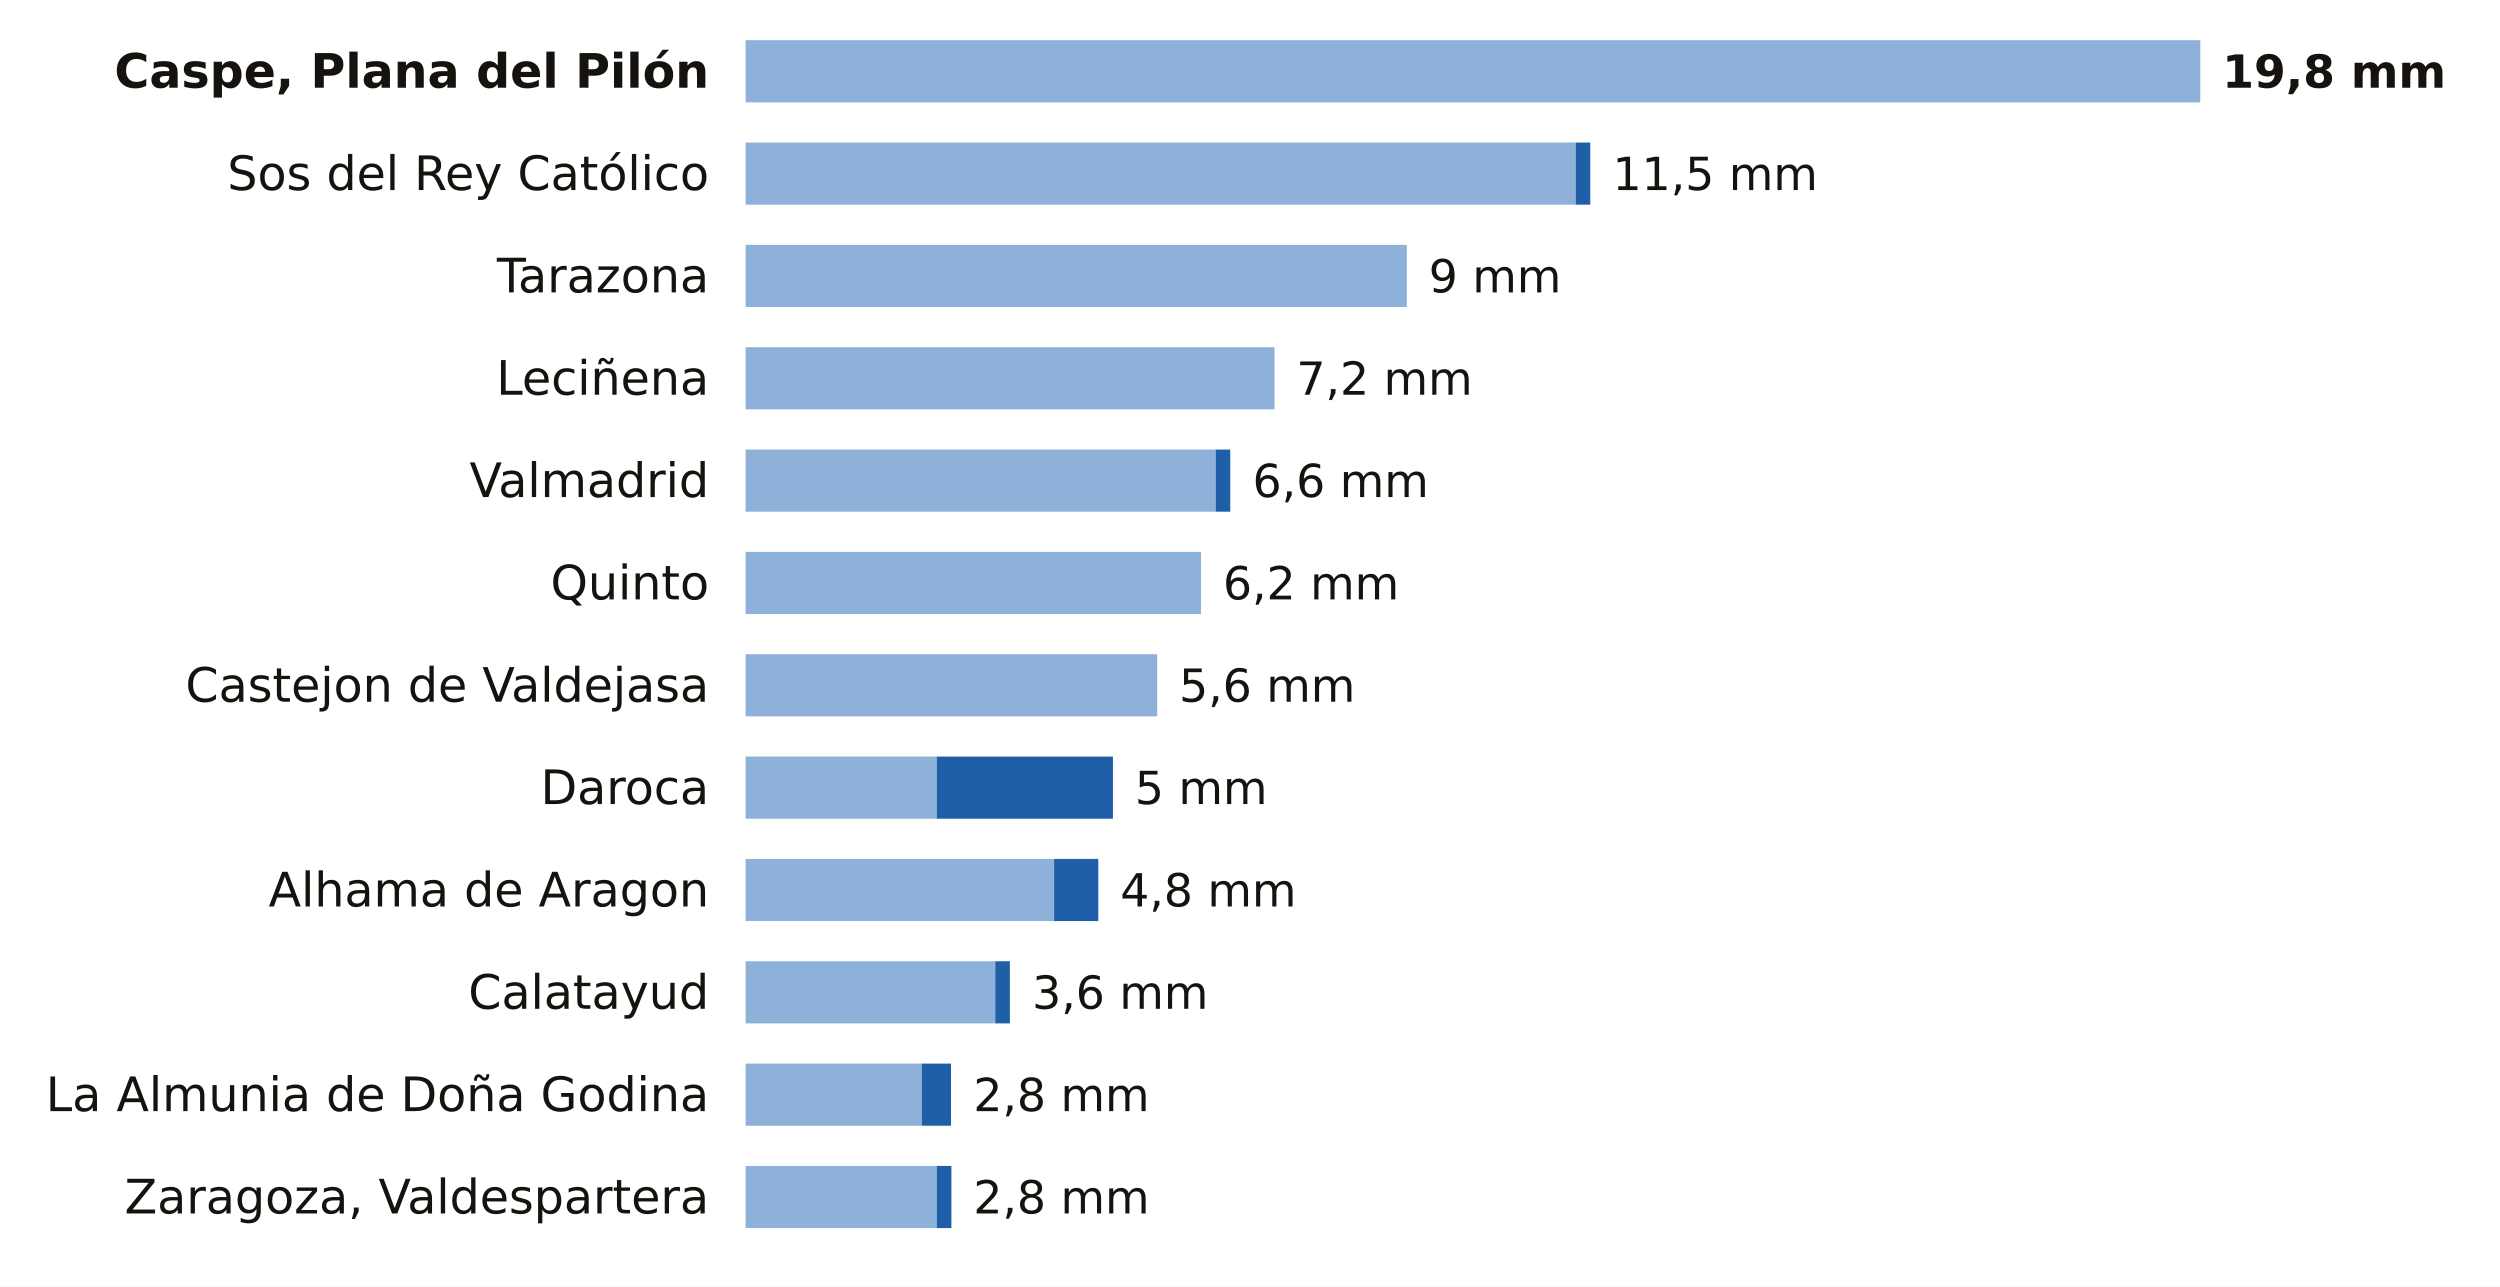
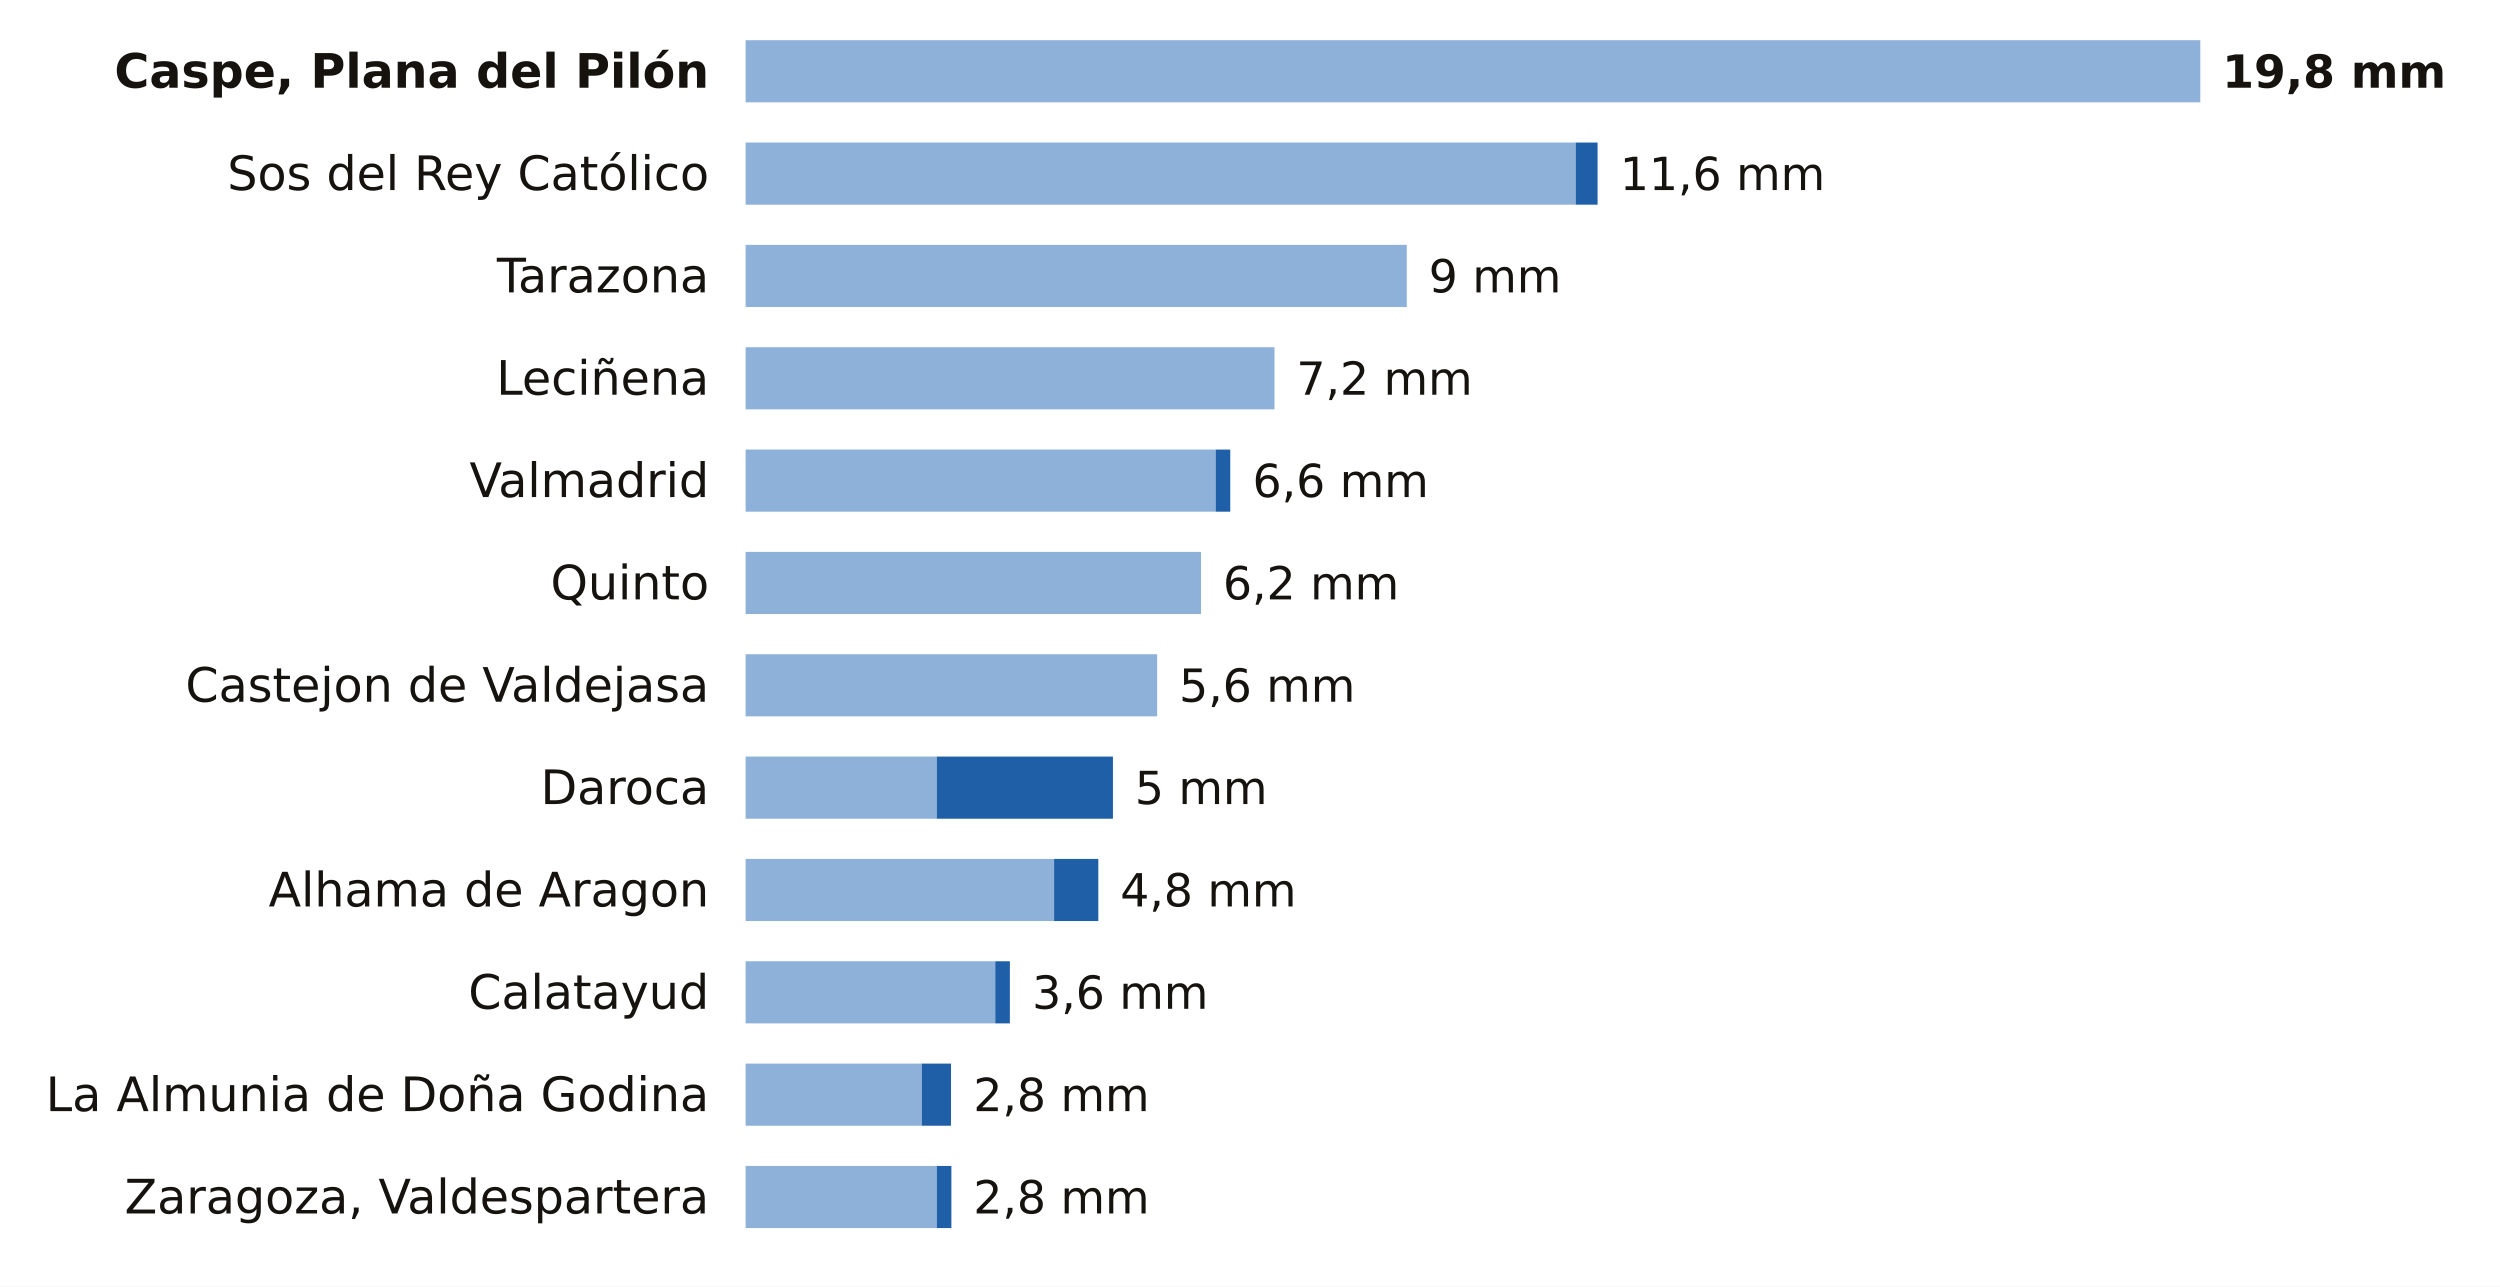
<svg xmlns="http://www.w3.org/2000/svg" viewBox="0 0 684 352" width="684" height="352" role="img" aria-label="La lluvia de los últimos 7 días en las estaciones de AEMET de Zaragoza">
  <rect width="684" height="352" fill="#FFFFFF" />
  <text x="194.0" y="24.0" font-size="13" fill="#16130F" text-anchor="end" font-weight="600" font-family="Public Sans, DejaVu Sans, Arial, sans-serif">Caspe, Plana del Pilón</text>
  <rect x="204" y="11" width="398.0" height="17" fill="#8EB1DA" />
  <text x="608.0" y="24.0" font-size="12.5" fill="#16130F" text-anchor="start" font-weight="700" font-family="Public Sans, DejaVu Sans, Arial, sans-serif">19,8 mm</text>
  <text x="194.0" y="52.0" font-size="13" fill="#16130F" text-anchor="end" font-weight="400" font-family="Public Sans, DejaVu Sans, Arial, sans-serif">Sos del Rey Católico</text>
  <rect x="204" y="39" width="227.1" height="17" fill="#8EB1DA" />
-   <rect x="431.1" y="39" width="4.0" height="17" fill="#1F5FA8" />
-   <text x="441.2" y="52.0" font-size="12.5" fill="#16130F" text-anchor="start" font-weight="500" font-family="Public Sans, DejaVu Sans, Arial, sans-serif">11,5 mm</text>
+   <rect x="431.1" y="39" width="6.0" height="17" fill="#1F5FA8" />
+   <text x="443.2" y="52.0" font-size="12.5" fill="#16130F" text-anchor="start" font-weight="500" font-family="Public Sans, DejaVu Sans, Arial, sans-serif">11,6 mm</text>
  <text x="194.0" y="80.0" font-size="13" fill="#16130F" text-anchor="end" font-weight="400" font-family="Public Sans, DejaVu Sans, Arial, sans-serif">Tarazona</text>
  <rect x="204" y="67" width="180.9" height="17" fill="#8EB1DA" />
  <text x="390.9" y="80.0" font-size="12.5" fill="#16130F" text-anchor="start" font-weight="500" font-family="Public Sans, DejaVu Sans, Arial, sans-serif">9 mm</text>
  <text x="194.0" y="108.0" font-size="13" fill="#16130F" text-anchor="end" font-weight="400" font-family="Public Sans, DejaVu Sans, Arial, sans-serif">Leciñena</text>
  <rect x="204" y="95" width="144.7" height="17" fill="#8EB1DA" />
  <text x="354.7" y="108.0" font-size="12.5" fill="#16130F" text-anchor="start" font-weight="500" font-family="Public Sans, DejaVu Sans, Arial, sans-serif">7,2 mm</text>
  <text x="194.0" y="136.0" font-size="13" fill="#16130F" text-anchor="end" font-weight="400" font-family="Public Sans, DejaVu Sans, Arial, sans-serif">Valmadrid</text>
  <rect x="204" y="123" width="128.6" height="17" fill="#8EB1DA" />
  <rect x="332.6" y="123" width="4.0" height="17" fill="#1F5FA8" />
  <text x="342.7" y="136.0" font-size="12.5" fill="#16130F" text-anchor="start" font-weight="500" font-family="Public Sans, DejaVu Sans, Arial, sans-serif">6,6 mm</text>
  <text x="194.0" y="164.0" font-size="13" fill="#16130F" text-anchor="end" font-weight="400" font-family="Public Sans, DejaVu Sans, Arial, sans-serif">Quinto</text>
  <rect x="204" y="151" width="124.6" height="17" fill="#8EB1DA" />
  <text x="334.6" y="164.0" font-size="12.5" fill="#16130F" text-anchor="start" font-weight="500" font-family="Public Sans, DejaVu Sans, Arial, sans-serif">6,2 mm</text>
  <text x="194.0" y="192.0" font-size="13" fill="#16130F" text-anchor="end" font-weight="400" font-family="Public Sans, DejaVu Sans, Arial, sans-serif">Castejon de Valdejasa</text>
  <rect x="204" y="179" width="112.6" height="17" fill="#8EB1DA" />
  <text x="322.6" y="192.0" font-size="12.5" fill="#16130F" text-anchor="start" font-weight="500" font-family="Public Sans, DejaVu Sans, Arial, sans-serif">5,6 mm</text>
  <text x="194.0" y="220.0" font-size="13" fill="#16130F" text-anchor="end" font-weight="400" font-family="Public Sans, DejaVu Sans, Arial, sans-serif">Daroca</text>
  <rect x="204" y="207" width="52.3" height="17" fill="#8EB1DA" />
  <rect x="256.3" y="207" width="48.2" height="17" fill="#1F5FA8" />
  <text x="310.5" y="220.0" font-size="12.5" fill="#16130F" text-anchor="start" font-weight="500" font-family="Public Sans, DejaVu Sans, Arial, sans-serif">5 mm</text>
  <text x="194.0" y="248.0" font-size="13" fill="#16130F" text-anchor="end" font-weight="400" font-family="Public Sans, DejaVu Sans, Arial, sans-serif">Alhama de Aragon</text>
  <rect x="204" y="235" width="84.4" height="17" fill="#8EB1DA" />
  <rect x="288.4" y="235" width="12.1" height="17" fill="#1F5FA8" />
  <text x="306.5" y="248.0" font-size="12.5" fill="#16130F" text-anchor="start" font-weight="500" font-family="Public Sans, DejaVu Sans, Arial, sans-serif">4,8 mm</text>
  <text x="194.0" y="276.0" font-size="13" fill="#16130F" text-anchor="end" font-weight="400" font-family="Public Sans, DejaVu Sans, Arial, sans-serif">Calatayud</text>
  <rect x="204" y="263" width="68.3" height="17" fill="#8EB1DA" />
  <rect x="272.3" y="263" width="4.0" height="17" fill="#1F5FA8" />
  <text x="282.4" y="276.0" font-size="12.5" fill="#16130F" text-anchor="start" font-weight="500" font-family="Public Sans, DejaVu Sans, Arial, sans-serif">3,6 mm</text>
  <text x="194.0" y="304.0" font-size="13" fill="#16130F" text-anchor="end" font-weight="400" font-family="Public Sans, DejaVu Sans, Arial, sans-serif">La Almunia de Doña Godina</text>
  <rect x="204" y="291" width="48.2" height="17" fill="#8EB1DA" />
  <rect x="252.2" y="291" width="8.0" height="17" fill="#1F5FA8" />
  <text x="266.3" y="304.0" font-size="12.5" fill="#16130F" text-anchor="start" font-weight="500" font-family="Public Sans, DejaVu Sans, Arial, sans-serif">2,8 mm</text>
  <text x="194.0" y="332.0" font-size="13" fill="#16130F" text-anchor="end" font-weight="400" font-family="Public Sans, DejaVu Sans, Arial, sans-serif">Zaragoza, Valdespartera</text>
  <rect x="204" y="319" width="52.3" height="17" fill="#8EB1DA" />
  <rect x="256.3" y="319" width="4.0" height="17" fill="#1F5FA8" />
  <text x="266.3" y="332.0" font-size="12.5" fill="#16130F" text-anchor="start" font-weight="500" font-family="Public Sans, DejaVu Sans, Arial, sans-serif">2,8 mm</text>
</svg>
